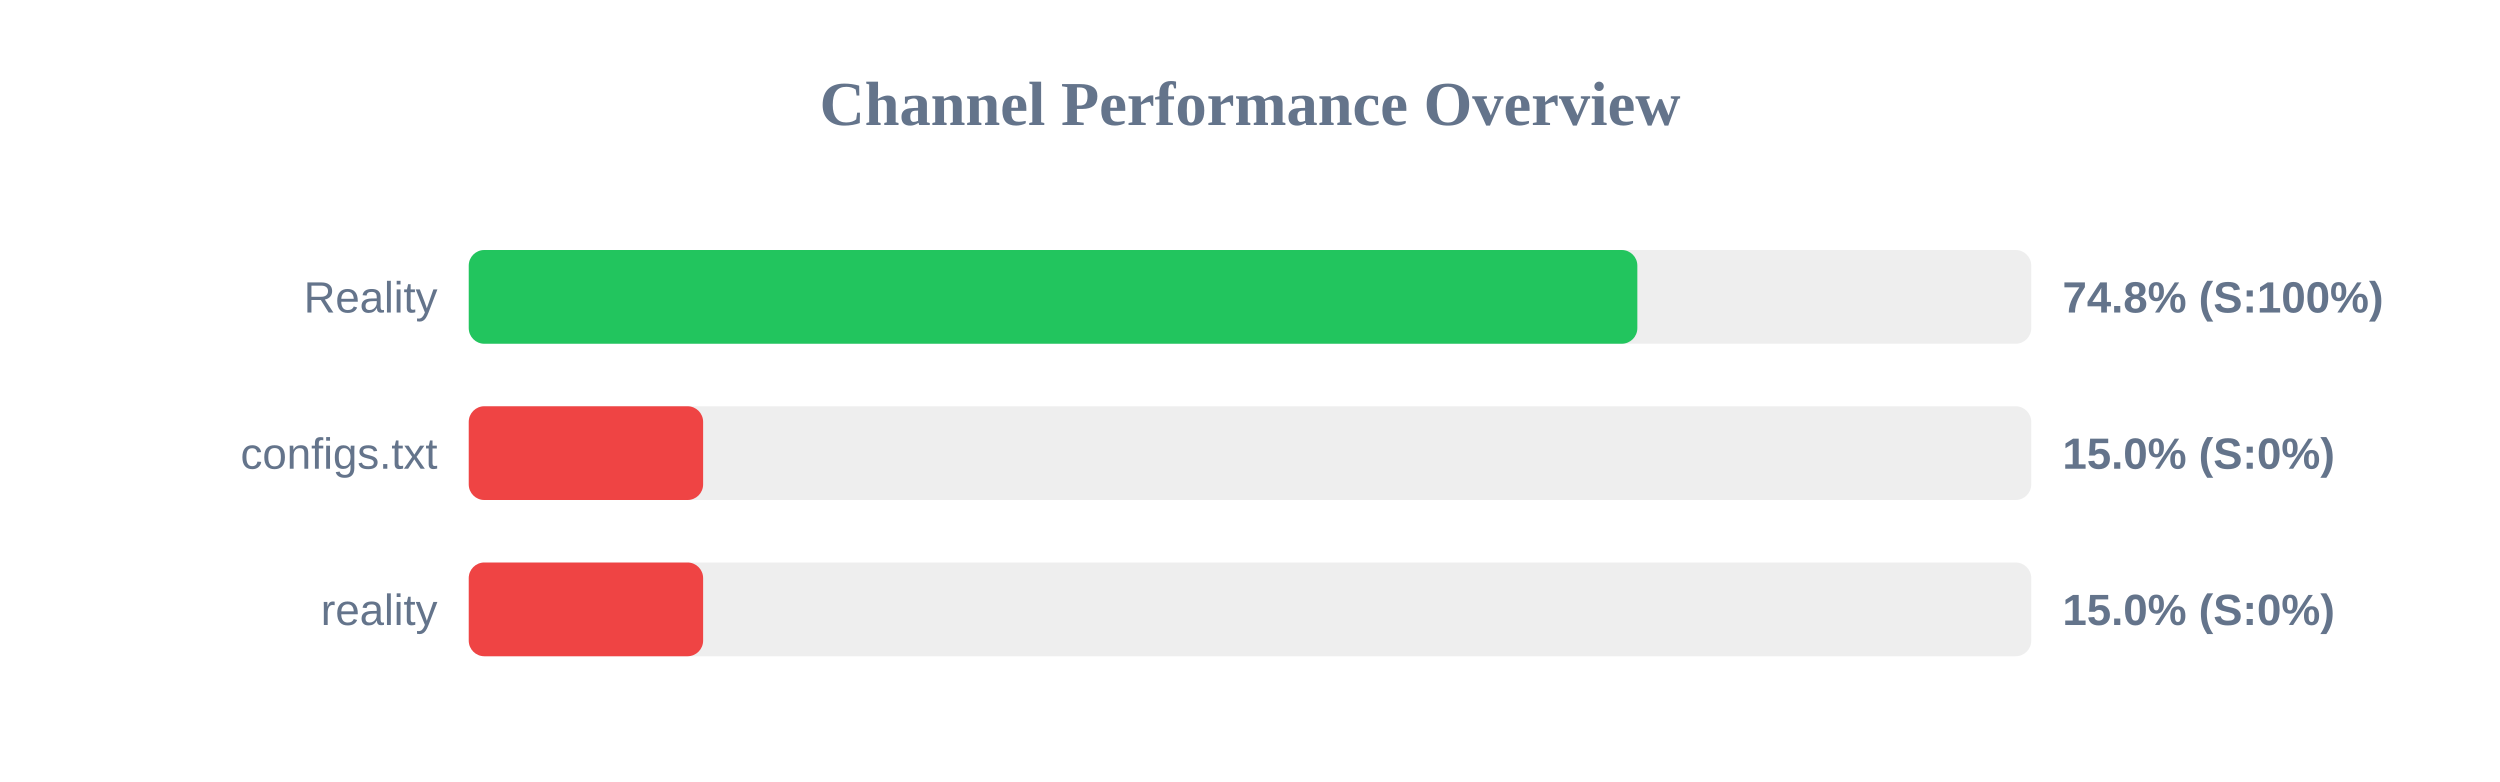
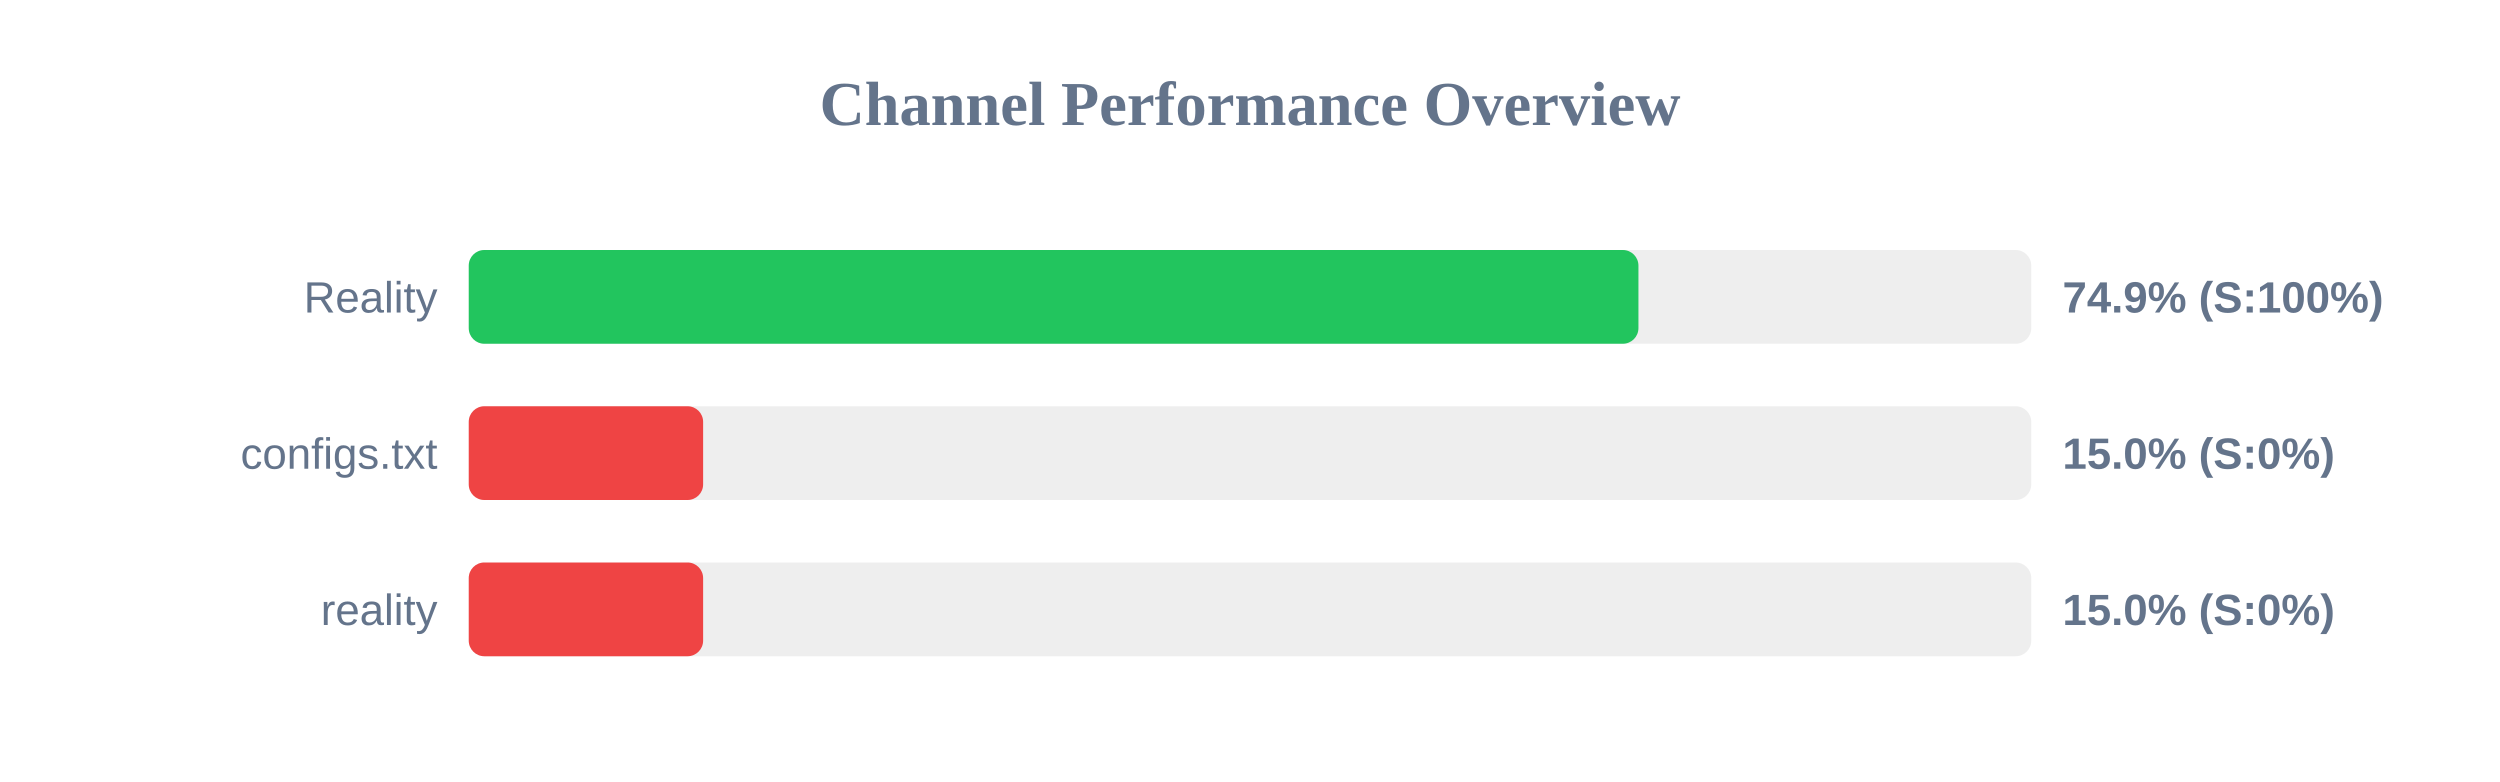
<svg xmlns="http://www.w3.org/2000/svg" width="800" height="250" version="1.1">
  <style>
        .row { font: 14px Arial; fill: #64748b; }
        .score { font: bold 14px Arial; fill: #64748b; }
    </style>
  <text x="400" y="40" text-anchor="middle" font-size="20px" font-weight="bold" fill="#64748b">Channel Performance Overview</text>
  <rect x="150" y="80" width="500" height="30" fill="#eee" rx="5" />
-   <rect x="150" y="80" width="373.95" height="30" fill="#22c55e" rx="5" />
+   <rect x="150" y="80" width="374.3" height="30" fill="#22c55e" rx="5" />
  <text x="140" y="100" text-anchor="end" class="row">Reality</text>
-   <text x="660" y="100" text-anchor="start" class="score">74.8% (S:100%)</text>
+   <text x="660" y="100" text-anchor="start" class="score">74.9% (S:100%)</text>
  <rect x="150" y="130" width="500" height="30" fill="#eee" rx="5" />
  <rect x="150" y="130" width="75.0" height="30" fill="#ef4444" rx="5" />
  <text x="140" y="150" text-anchor="end" class="row">configs.txt</text>
  <text x="660" y="150" text-anchor="start" class="score">15.0% (S:0%)</text>
  <rect x="150" y="180" width="500" height="30" fill="#eee" rx="5" />
  <rect x="150" y="180" width="75.0" height="30" fill="#ef4444" rx="5" />
  <text x="140" y="200" text-anchor="end" class="row">reality</text>
  <text x="660" y="200" text-anchor="start" class="score">15.0% (S:0%)</text>
</svg>
